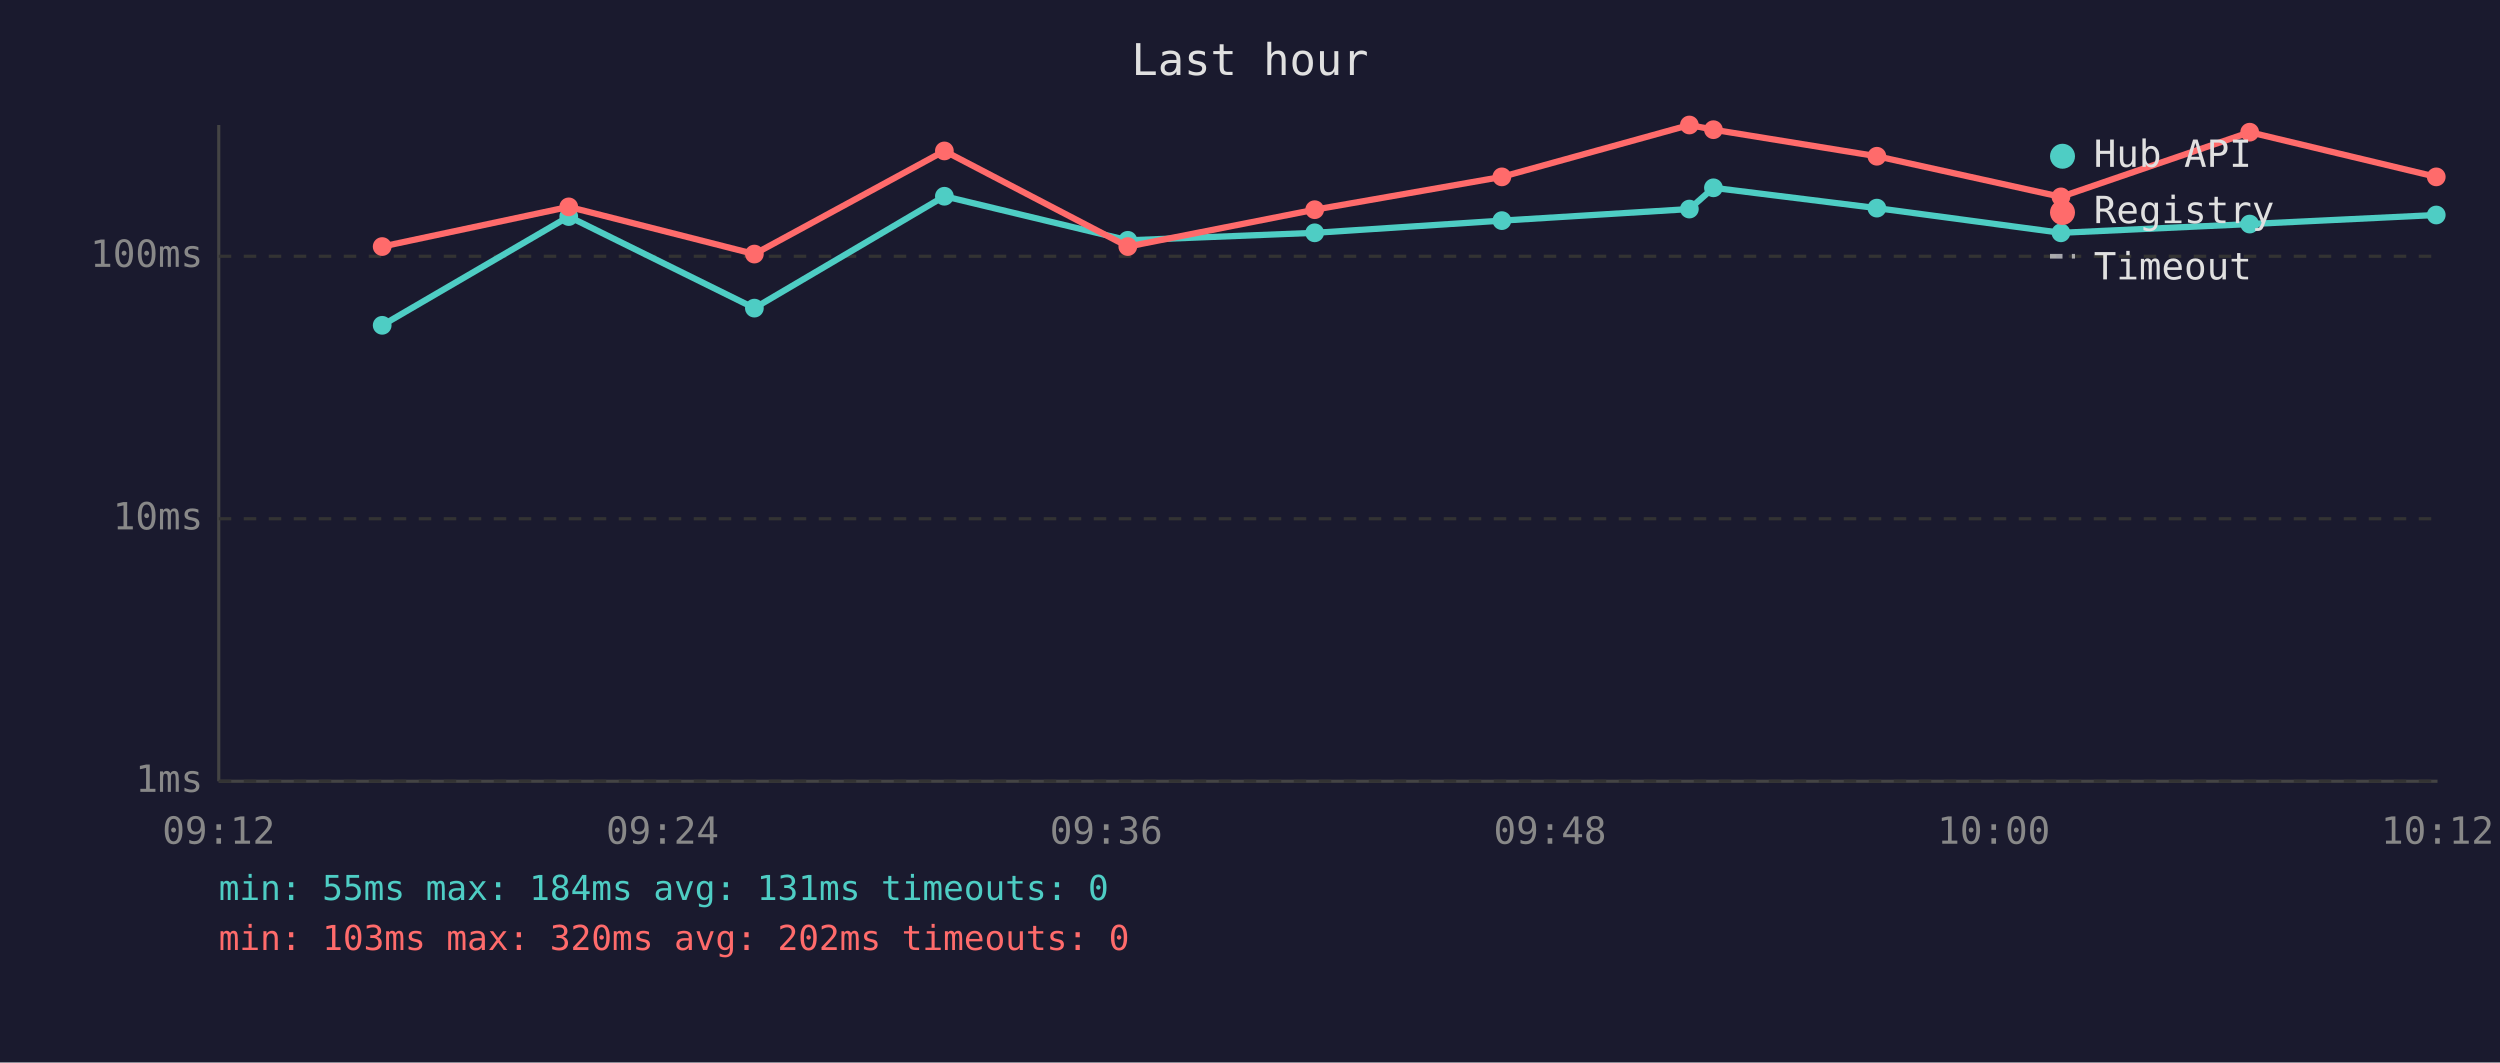
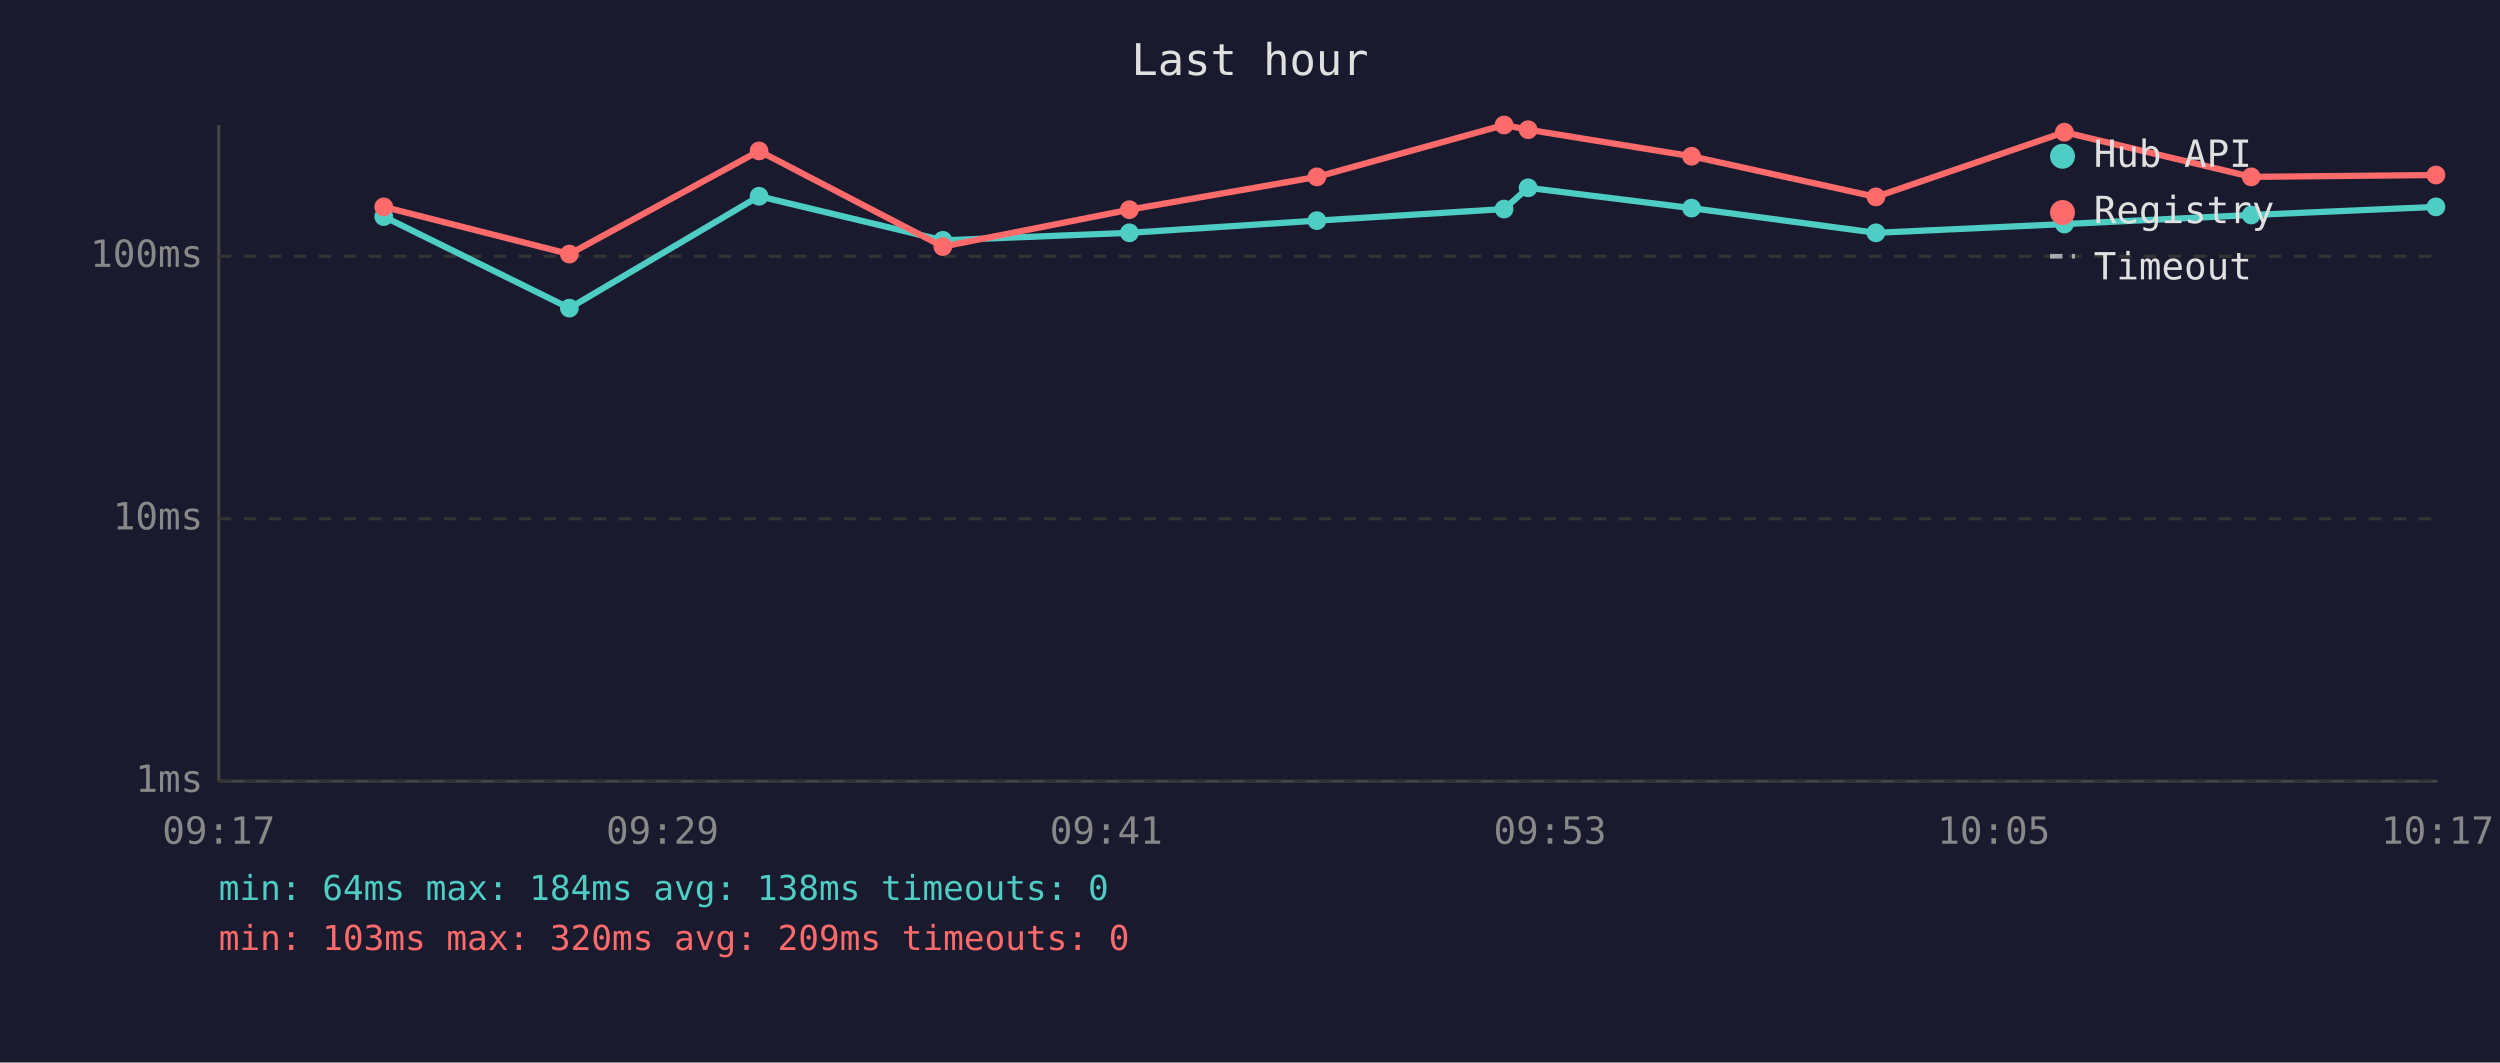
<svg xmlns="http://www.w3.org/2000/svg" viewBox="0 0 800 340" font-family="monospace" font-size="12">
  <rect width="800" height="340" fill="#1a1a2e" />
  <text x="400" y="24" fill="#e0e0e0" font-size="14" text-anchor="middle">Last hour</text>
  <line x1="70" y1="40" x2="70" y2="250" stroke="#444" stroke-width="1" />
  <line x1="70" y1="250" x2="780" y2="250" stroke="#444" stroke-width="1" />
  <line x1="70" y1="250" x2="780" y2="250" stroke="#333" stroke-width="1" stroke-dasharray="4" />
  <text x="65" y="250" fill="#888" text-anchor="end" dominant-baseline="middle">1ms</text>
  <line x1="70" y1="166" x2="780" y2="166" stroke="#333" stroke-width="1" stroke-dasharray="4" />
  <text x="65" y="166" fill="#888" text-anchor="end" dominant-baseline="middle">10ms</text>
  <line x1="70" y1="82" x2="780" y2="82" stroke="#333" stroke-width="1" stroke-dasharray="4" />
  <text x="65" y="82" fill="#888" text-anchor="end" dominant-baseline="middle">100ms</text>
-   <text x="70" y="270" fill="#888" text-anchor="middle">09:12</text>
-   <text x="212" y="270" fill="#888" text-anchor="middle">09:24</text>
-   <text x="354" y="270" fill="#888" text-anchor="middle">09:36</text>
-   <text x="496" y="270" fill="#888" text-anchor="middle">09:48</text>
-   <text x="638" y="270" fill="#888" text-anchor="middle">10:00</text>
-   <text x="780" y="270" fill="#888" text-anchor="middle">10:12</text>
-   <polyline points="122.3,104.1 182.0,69.3 241.4,98.6 302.2,62.8 360.9,76.9 420.7,74.5 480.6,70.6 540.6,66.9 548.3,60.1 600.6,66.6 659.5,74.5 719.9,71.7 779.6,68.8" fill="none" stroke="#4ecdc4" stroke-width="2" opacity="1" />
-   <circle cx="122.3" cy="104.1" r="3" fill="#4ecdc4" />
-   <circle cx="182.0" cy="69.3" r="3" fill="#4ecdc4" />
-   <circle cx="241.4" cy="98.6" r="3" fill="#4ecdc4" />
-   <circle cx="302.2" cy="62.8" r="3" fill="#4ecdc4" />
-   <circle cx="360.9" cy="76.9" r="3" fill="#4ecdc4" />
-   <circle cx="420.7" cy="74.5" r="3" fill="#4ecdc4" />
-   <circle cx="480.6" cy="70.6" r="3" fill="#4ecdc4" />
-   <circle cx="540.6" cy="66.9" r="3" fill="#4ecdc4" />
-   <circle cx="548.3" cy="60.1" r="3" fill="#4ecdc4" />
-   <circle cx="600.6" cy="66.6" r="3" fill="#4ecdc4" />
-   <circle cx="659.5" cy="74.5" r="3" fill="#4ecdc4" />
-   <circle cx="719.9" cy="71.7" r="3" fill="#4ecdc4" />
-   <circle cx="779.6" cy="68.8" r="3" fill="#4ecdc4" />
-   <polyline points="122.3,78.9 182.0,66.2 241.4,81.3 302.2,48.3 360.9,78.9 420.7,67.1 480.6,56.6 540.6,40.0 548.3,41.5 600.6,50.0 659.5,63.0 719.9,42.3 779.6,56.6" fill="none" stroke="#ff6b6b" stroke-width="2" opacity="1" />
-   <circle cx="122.3" cy="78.9" r="3" fill="#ff6b6b" />
-   <circle cx="182.0" cy="66.2" r="3" fill="#ff6b6b" />
-   <circle cx="241.4" cy="81.3" r="3" fill="#ff6b6b" />
-   <circle cx="302.2" cy="48.3" r="3" fill="#ff6b6b" />
-   <circle cx="360.9" cy="78.9" r="3" fill="#ff6b6b" />
-   <circle cx="420.7" cy="67.1" r="3" fill="#ff6b6b" />
-   <circle cx="480.6" cy="56.6" r="3" fill="#ff6b6b" />
-   <circle cx="540.6" cy="40.0" r="3" fill="#ff6b6b" />
-   <circle cx="548.3" cy="41.5" r="3" fill="#ff6b6b" />
-   <circle cx="600.6" cy="50.0" r="3" fill="#ff6b6b" />
-   <circle cx="659.5" cy="63.0" r="3" fill="#ff6b6b" />
-   <circle cx="719.9" cy="42.3" r="3" fill="#ff6b6b" />
-   <circle cx="779.6" cy="56.6" r="3" fill="#ff6b6b" />
+   <text x="70" y="270" fill="#888" text-anchor="middle">09:17</text>
+   <text x="212" y="270" fill="#888" text-anchor="middle">09:29</text>
+   <text x="354" y="270" fill="#888" text-anchor="middle">09:41</text>
+   <text x="496" y="270" fill="#888" text-anchor="middle">09:53</text>
+   <text x="638" y="270" fill="#888" text-anchor="middle">10:05</text>
+   <text x="780" y="270" fill="#888" text-anchor="middle">10:17</text>
+   <polyline points="122.8,69.3 182.2,98.6 242.9,62.8 301.7,76.9 361.4,74.5 421.4,70.6 481.3,66.9 489.0,60.1 541.3,66.6 600.3,74.5 660.6,71.7 720.4,68.8 779.5,66.2" fill="none" stroke="#4ecdc4" stroke-width="2" opacity="1" />
+   <circle cx="122.8" cy="69.3" r="3" fill="#4ecdc4" />
+   <circle cx="182.2" cy="98.6" r="3" fill="#4ecdc4" />
+   <circle cx="242.9" cy="62.8" r="3" fill="#4ecdc4" />
+   <circle cx="301.7" cy="76.9" r="3" fill="#4ecdc4" />
+   <circle cx="361.4" cy="74.5" r="3" fill="#4ecdc4" />
+   <circle cx="421.4" cy="70.6" r="3" fill="#4ecdc4" />
+   <circle cx="481.3" cy="66.9" r="3" fill="#4ecdc4" />
+   <circle cx="489.0" cy="60.1" r="3" fill="#4ecdc4" />
+   <circle cx="541.3" cy="66.6" r="3" fill="#4ecdc4" />
+   <circle cx="600.3" cy="74.5" r="3" fill="#4ecdc4" />
+   <circle cx="660.6" cy="71.7" r="3" fill="#4ecdc4" />
+   <circle cx="720.4" cy="68.8" r="3" fill="#4ecdc4" />
+   <circle cx="779.5" cy="66.2" r="3" fill="#4ecdc4" />
+   <polyline points="122.8,66.2 182.2,81.3 242.9,48.3 301.7,78.9 361.4,67.1 421.4,56.6 481.3,40.0 489.0,41.5 541.3,50.0 600.3,63.0 660.6,42.3 720.4,56.6 779.5,56.0" fill="none" stroke="#ff6b6b" stroke-width="2" opacity="1" />
+   <circle cx="122.8" cy="66.2" r="3" fill="#ff6b6b" />
+   <circle cx="182.2" cy="81.3" r="3" fill="#ff6b6b" />
+   <circle cx="242.9" cy="48.3" r="3" fill="#ff6b6b" />
+   <circle cx="301.7" cy="78.9" r="3" fill="#ff6b6b" />
+   <circle cx="361.4" cy="67.1" r="3" fill="#ff6b6b" />
+   <circle cx="421.4" cy="56.6" r="3" fill="#ff6b6b" />
+   <circle cx="481.3" cy="40.0" r="3" fill="#ff6b6b" />
+   <circle cx="489.0" cy="41.5" r="3" fill="#ff6b6b" />
+   <circle cx="541.3" cy="50.0" r="3" fill="#ff6b6b" />
+   <circle cx="600.3" cy="63.0" r="3" fill="#ff6b6b" />
+   <circle cx="660.6" cy="42.3" r="3" fill="#ff6b6b" />
+   <circle cx="720.4" cy="56.6" r="3" fill="#ff6b6b" />
+   <circle cx="779.5" cy="56.0" r="3" fill="#ff6b6b" />
  <circle cx="660" cy="50" r="4" fill="#4ecdc4" />
  <text x="670" y="50" fill="#e0e0e0" dominant-baseline="middle">Hub API</text>
  <circle cx="660" cy="68" r="4" fill="#ff6b6b" />
  <text x="670" y="68" fill="#e0e0e0" dominant-baseline="middle">Registry</text>
  <line x1="656" y1="82" x2="664" y2="82" stroke="#e0e0e0" stroke-width="1.5" stroke-dasharray="4,3" opacity="0.7" />
  <text x="670" y="86" fill="#e0e0e0" dominant-baseline="middle">Timeout</text>
-   <text x="70" y="288" fill="#4ecdc4" font-size="11">min: 55ms  max: 184ms  avg: 131ms  timeouts: 0</text>
-   <text x="70" y="304" fill="#ff6b6b" font-size="11">min: 103ms  max: 320ms  avg: 202ms  timeouts: 0</text>
+   <text x="70" y="288" fill="#4ecdc4" font-size="11">min: 64ms  max: 184ms  avg: 138ms  timeouts: 0</text>
+   <text x="70" y="304" fill="#ff6b6b" font-size="11">min: 103ms  max: 320ms  avg: 209ms  timeouts: 0</text>
</svg>
